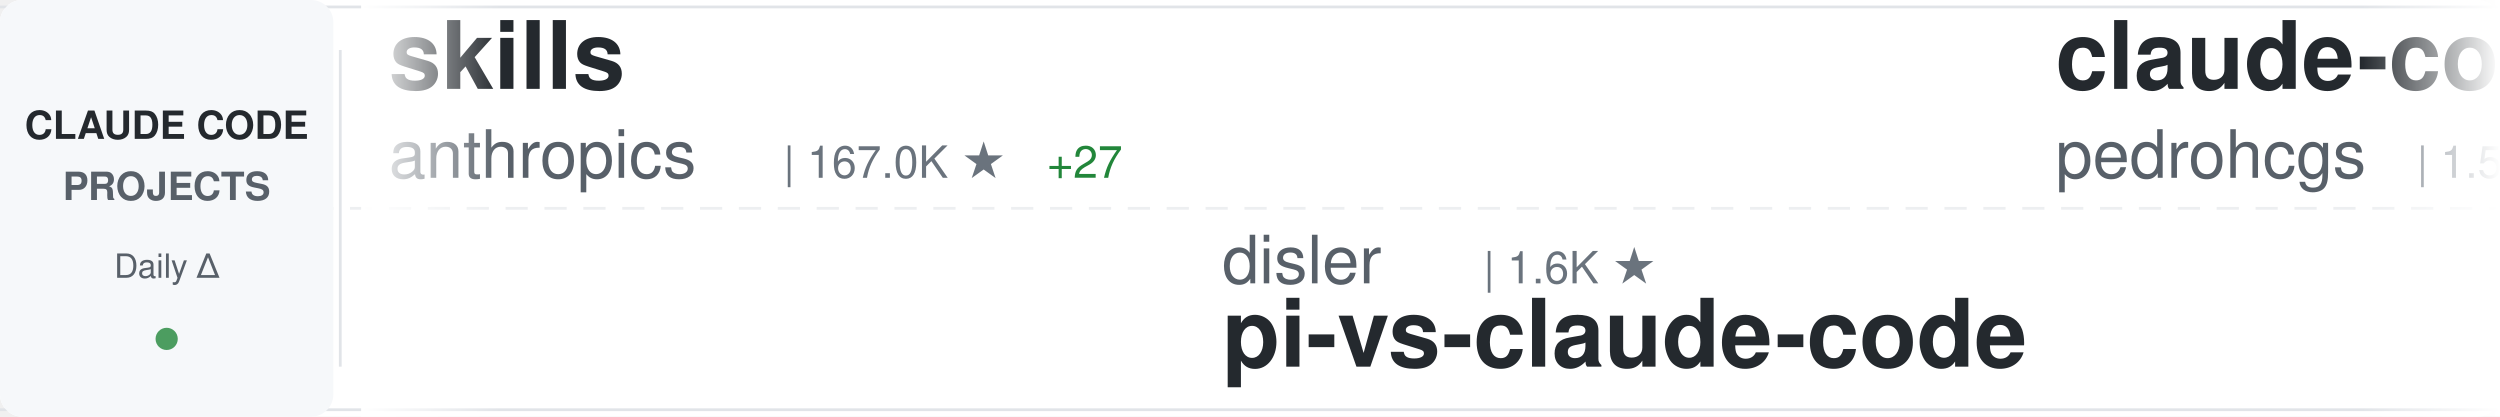
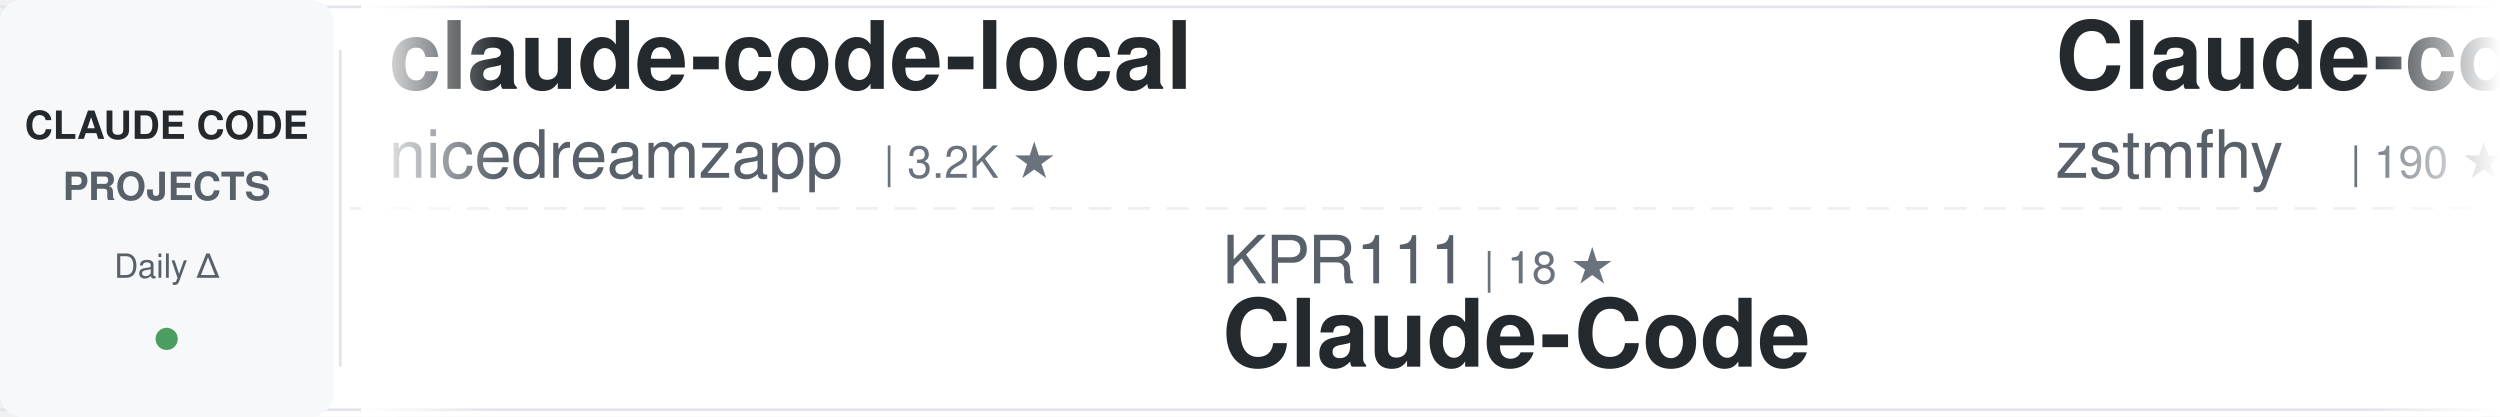
<svg xmlns="http://www.w3.org/2000/svg" width="900" height="150">
  <defs>
    <linearGradient id="awesomeLeftFade" x1="0%" y1="0%" x2="100%" y2="0%">
      <stop offset="0%" style="stop-color:#ffffff;stop-opacity:1" />
      <stop offset="100%" style="stop-color:#ffffff;stop-opacity:0" />
    </linearGradient>
    <linearGradient id="awesomeRightFade" x1="0%" y1="0%" x2="100%" y2="0%">
      <stop offset="0%" style="stop-color:#ffffff;stop-opacity:0" />
      <stop offset="100%" style="stop-color:#ffffff;stop-opacity:1" />
    </linearGradient>
  </defs>
  <rect width="900" height="150" fill="#ffffff" rx="8" />
  <rect x="0" y="2" width="900" height="1" fill="#e1e4e8" />
  <rect x="0" y="147" width="900" height="1" fill="#e1e4e8" />
  <line x1="0" y1="75" x2="900" y2="75" stroke="#e1e4e8" stroke-width="1" stroke-dasharray="8 6" opacity="0.6" />
  <rect x="0" y="0" width="120" height="150" fill="#f6f8fa" rx="8" />
  <text x="60" y="50" font-family="-apple-system, BlinkMacSystemFont, 'Segoe UI', Helvetica, Arial, sans-serif" font-size="14" font-weight="600" fill="#24292e" text-anchor="middle">CLAUDE CODE</text>
  <text x="60" y="72" font-family="-apple-system, BlinkMacSystemFont, 'Segoe UI', Helvetica, Arial, sans-serif" font-size="14" font-weight="600" fill="#586069" text-anchor="middle">PROJECTS</text>
  <text x="60" y="100" font-family="-apple-system, BlinkMacSystemFont, 'Segoe UI', Helvetica, Arial, sans-serif" font-size="12" font-weight="500" fill="#586069" text-anchor="middle">Daily Δ</text>
  <circle cx="60" cy="122" r="4" fill="#22863a" opacity="0.8" />
  <rect x="122" y="18" width="1" height="114" fill="#e1e4e8" />
  <clipPath id="awesomeTickerClip">
    <rect x="130" y="0" width="770" height="150" />
  </clipPath>
  <g clip-path="url(#awesomeTickerClip)">
    <g id="awesomeTickerItems">
      <animateTransform attributeName="transform" attributeType="XML" type="translate" from="0 0" to="-3000 0" dur="54s" repeatCount="indefinite" />
      <g transform="translate(0, 0)">
-         <text x="140" y="32" font-family="-apple-system, BlinkMacSystemFont, 'Segoe UI', Helvetica, Arial, sans-serif" font-size="34" font-weight="600" fill="#24292e">skills</text>
-         <text x="140" y="64" font-family="-apple-system, BlinkMacSystemFont, 'Segoe UI', Helvetica, Arial, sans-serif" font-size="24" font-weight="400" fill="#586069">anthropics</text>
-         <text x="282" y="64" font-family="-apple-system, BlinkMacSystemFont, 'Segoe UI', Helvetica, Arial, sans-serif" font-size="16" font-weight="500" fill="#6a737d">| 167.0K ★</text>
-         <text x="377" y="64" font-family="-apple-system, BlinkMacSystemFont, 'Segoe UI', Helvetica, Arial, sans-serif" font-size="16" font-weight="500" fill="#22863a"> +27</text>
+         <text x="140" y="32" font-family="-apple-system, BlinkMacSystemFont, 'Segoe UI', Helvetica, Arial, sans-serif" font-size="34" font-weight="600" fill="#24292e">claude-code-local</text>
+         <text x="140" y="64" font-family="-apple-system, BlinkMacSystemFont, 'Segoe UI', Helvetica, Arial, sans-serif" font-size="24" font-weight="400" fill="#586069">nicedreamzapp</text>
+         <text x="318" y="64" font-family="-apple-system, BlinkMacSystemFont, 'Segoe UI', Helvetica, Arial, sans-serif" font-size="16" font-weight="500" fill="#6a737d">| 3.2K ★</text>
      </g>
      <g transform="translate(300, 0)">
+         <text x="140" y="102" font-family="-apple-system, BlinkMacSystemFont, 'Segoe UI', Helvetica, Arial, sans-serif" font-size="24" font-weight="400" fill="#586069">KPR111</text>
+         <text x="234" y="102" font-family="-apple-system, BlinkMacSystemFont, 'Segoe UI', Helvetica, Arial, sans-serif" font-size="16" font-weight="500" fill="#6a737d">| 18 ★</text>
+         <text x="140" y="132" font-family="-apple-system, BlinkMacSystemFont, 'Segoe UI', Helvetica, Arial, sans-serif" font-size="34" font-weight="600" fill="#24292e">Claude-Code</text>
+       </g>
+       <g transform="translate(600, 0)">
+         <text x="140" y="32" font-family="-apple-system, BlinkMacSystemFont, 'Segoe UI', Helvetica, Arial, sans-serif" font-size="34" font-weight="600" fill="#24292e">Claude-code</text>
+         <text x="140" y="64" font-family="-apple-system, BlinkMacSystemFont, 'Segoe UI', Helvetica, Arial, sans-serif" font-size="24" font-weight="400" fill="#586069">zstmfhy</text>
+         <text x="246" y="64" font-family="-apple-system, BlinkMacSystemFont, 'Segoe UI', Helvetica, Arial, sans-serif" font-size="16" font-weight="500" fill="#6a737d">| 190 ★</text>
+       </g>
+       <g transform="translate(900, 0)">
+         <text x="140" y="102" font-family="-apple-system, BlinkMacSystemFont, 'Segoe UI', Helvetica, Arial, sans-serif" font-size="24" font-weight="400" fill="#586069">kodu-ai</text>
+         <text x="246" y="102" font-family="-apple-system, BlinkMacSystemFont, 'Segoe UI', Helvetica, Arial, sans-serif" font-size="16" font-weight="500" fill="#6a737d">| 5.2K ★</text>
+         <text x="140" y="132" font-family="-apple-system, BlinkMacSystemFont, 'Segoe UI', Helvetica, Arial, sans-serif" font-size="34" font-weight="600" fill="#24292e">claude-coder</text>
+       </g>
+       <g transform="translate(1200, 0)">
+         <text x="140" y="32" font-family="-apple-system, BlinkMacSystemFont, 'Segoe UI', Helvetica, Arial, sans-serif" font-size="34" font-weight="600" fill="#24292e">ECC</text>
+         <text x="140" y="64" font-family="-apple-system, BlinkMacSystemFont, 'Segoe UI', Helvetica, Arial, sans-serif" font-size="24" font-weight="400" fill="#586069">affaan-m</text>
+         <text x="258" y="64" font-family="-apple-system, BlinkMacSystemFont, 'Segoe UI', Helvetica, Arial, sans-serif" font-size="16" font-weight="500" fill="#6a737d">| 238.8K ★</text>
+         <text x="353" y="64" font-family="-apple-system, BlinkMacSystemFont, 'Segoe UI', Helvetica, Arial, sans-serif" font-size="16" font-weight="500" fill="#22863a"> +23</text>
+       </g>
+       <g transform="translate(1500, 0)">
        <text x="140" y="102" font-family="-apple-system, BlinkMacSystemFont, 'Segoe UI', Helvetica, Arial, sans-serif" font-size="24" font-weight="400" fill="#586069">disler</text>
        <text x="234" y="102" font-family="-apple-system, BlinkMacSystemFont, 'Segoe UI', Helvetica, Arial, sans-serif" font-size="16" font-weight="500" fill="#6a737d">| 1.6K ★</text>
        <text x="140" y="132" font-family="-apple-system, BlinkMacSystemFont, 'Segoe UI', Helvetica, Arial, sans-serif" font-size="34" font-weight="600" fill="#24292e">pi-vs-claude-code</text>
      </g>
-       <g transform="translate(600, 0)">
-         <text x="140" y="32" font-family="-apple-system, BlinkMacSystemFont, 'Segoe UI', Helvetica, Arial, sans-serif" font-size="34" font-weight="600" fill="#24292e">claude-code-my-workflow</text>
-         <text x="140" y="64" font-family="-apple-system, BlinkMacSystemFont, 'Segoe UI', Helvetica, Arial, sans-serif" font-size="24" font-weight="400" fill="#586069">pedrohcgs</text>
-         <text x="270" y="64" font-family="-apple-system, BlinkMacSystemFont, 'Segoe UI', Helvetica, Arial, sans-serif" font-size="16" font-weight="500" fill="#6a737d">| 1.5K ★</text>
-         <text x="347" y="64" font-family="-apple-system, BlinkMacSystemFont, 'Segoe UI', Helvetica, Arial, sans-serif" font-size="16" font-weight="500" fill="#22863a"> +1</text>
-       </g>
-       <g transform="translate(900, 0)">
-         <text x="140" y="102" font-family="-apple-system, BlinkMacSystemFont, 'Segoe UI', Helvetica, Arial, sans-serif" font-size="24" font-weight="400" fill="#586069">alirezarezvani</text>
-         <text x="330" y="102" font-family="-apple-system, BlinkMacSystemFont, 'Segoe UI', Helvetica, Arial, sans-serif" font-size="16" font-weight="500" fill="#6a737d">| 24.1K ★</text>
-         <text x="416" y="102" font-family="-apple-system, BlinkMacSystemFont, 'Segoe UI', Helvetica, Arial, sans-serif" font-size="16" font-weight="500" fill="#22863a"> +8</text>
-         <text x="140" y="132" font-family="-apple-system, BlinkMacSystemFont, 'Segoe UI', Helvetica, Arial, sans-serif" font-size="34" font-weight="600" fill="#24292e">claude-skills</text>
-       </g>
-       <g transform="translate(1200, 0)">
-         <text x="140" y="32" font-family="-apple-system, BlinkMacSystemFont, 'Segoe UI', Helvetica, Arial, sans-serif" font-size="34" font-weight="600" fill="#24292e">claude-code-transcripts</text>
-         <text x="140" y="64" font-family="-apple-system, BlinkMacSystemFont, 'Segoe UI', Helvetica, Arial, sans-serif" font-size="24" font-weight="400" fill="#586069">simonw</text>
-         <text x="234" y="64" font-family="-apple-system, BlinkMacSystemFont, 'Segoe UI', Helvetica, Arial, sans-serif" font-size="16" font-weight="500" fill="#6a737d">| 1.7K ★</text>
-         <text x="311" y="64" font-family="-apple-system, BlinkMacSystemFont, 'Segoe UI', Helvetica, Arial, sans-serif" font-size="16" font-weight="500" fill="#22863a"> +1</text>
-       </g>
-       <g transform="translate(1500, 0)">
-         <text x="140" y="102" font-family="-apple-system, BlinkMacSystemFont, 'Segoe UI', Helvetica, Arial, sans-serif" font-size="24" font-weight="400" fill="#586069">nicedreamzapp</text>
-         <text x="318" y="102" font-family="-apple-system, BlinkMacSystemFont, 'Segoe UI', Helvetica, Arial, sans-serif" font-size="16" font-weight="500" fill="#6a737d">| 3.2K ★</text>
-         <text x="140" y="132" font-family="-apple-system, BlinkMacSystemFont, 'Segoe UI', Helvetica, Arial, sans-serif" font-size="34" font-weight="600" fill="#24292e">claude-code-local</text>
-       </g>
      <g transform="translate(1800, 0)">
-         <text x="140" y="32" font-family="-apple-system, BlinkMacSystemFont, 'Segoe UI', Helvetica, Arial, sans-serif" font-size="34" font-weight="600" fill="#24292e">claude-code-guide</text>
-         <text x="140" y="64" font-family="-apple-system, BlinkMacSystemFont, 'Segoe UI', Helvetica, Arial, sans-serif" font-size="24" font-weight="400" fill="#586069">Cranot</text>
-         <text x="234" y="64" font-family="-apple-system, BlinkMacSystemFont, 'Segoe UI', Helvetica, Arial, sans-serif" font-size="16" font-weight="500" fill="#6a737d">| 2.9K ★</text>
+         <text x="140" y="32" font-family="-apple-system, BlinkMacSystemFont, 'Segoe UI', Helvetica, Arial, sans-serif" font-size="34" font-weight="600" fill="#24292e">claude-code-cli</text>
+         <text x="140" y="64" font-family="-apple-system, BlinkMacSystemFont, 'Segoe UI', Helvetica, Arial, sans-serif" font-size="24" font-weight="400" fill="#586069">huangserva</text>
+         <text x="282" y="64" font-family="-apple-system, BlinkMacSystemFont, 'Segoe UI', Helvetica, Arial, sans-serif" font-size="16" font-weight="500" fill="#6a737d">| 622 ★</text>
      </g>
      <g transform="translate(2100, 0)">
-         <text x="140" y="102" font-family="-apple-system, BlinkMacSystemFont, 'Segoe UI', Helvetica, Arial, sans-serif" font-size="24" font-weight="400" fill="#586069">huangserva</text>
-         <text x="282" y="102" font-family="-apple-system, BlinkMacSystemFont, 'Segoe UI', Helvetica, Arial, sans-serif" font-size="16" font-weight="500" fill="#6a737d">| 622 ★</text>
-         <text x="140" y="132" font-family="-apple-system, BlinkMacSystemFont, 'Segoe UI', Helvetica, Arial, sans-serif" font-size="34" font-weight="600" fill="#24292e">claude-code-cli</text>
+         <text x="140" y="102" font-family="-apple-system, BlinkMacSystemFont, 'Segoe UI', Helvetica, Arial, sans-serif" font-size="24" font-weight="400" fill="#586069">anthropics</text>
+         <text x="282" y="102" font-family="-apple-system, BlinkMacSystemFont, 'Segoe UI', Helvetica, Arial, sans-serif" font-size="16" font-weight="500" fill="#6a737d">| 5.8K ★</text>
+         <text x="140" y="132" font-family="-apple-system, BlinkMacSystemFont, 'Segoe UI', Helvetica, Arial, sans-serif" font-size="34" font-weight="600" fill="#24292e">claude-code-security-rev...</text>
      </g>
      <g transform="translate(2400, 0)">
-         <text x="140" y="32" font-family="-apple-system, BlinkMacSystemFont, 'Segoe UI', Helvetica, Arial, sans-serif" font-size="34" font-weight="600" fill="#24292e">claude-code-proxy</text>
-         <text x="140" y="64" font-family="-apple-system, BlinkMacSystemFont, 'Segoe UI', Helvetica, Arial, sans-serif" font-size="24" font-weight="400" fill="#586069">1rgs</text>
-         <text x="210" y="64" font-family="-apple-system, BlinkMacSystemFont, 'Segoe UI', Helvetica, Arial, sans-serif" font-size="16" font-weight="500" fill="#6a737d">| 3.7K ★</text>
+         <text x="140" y="32" font-family="-apple-system, BlinkMacSystemFont, 'Segoe UI', Helvetica, Arial, sans-serif" font-size="34" font-weight="600" fill="#24292e">Dive-into-Claude-Code</text>
+         <text x="140" y="64" font-family="-apple-system, BlinkMacSystemFont, 'Segoe UI', Helvetica, Arial, sans-serif" font-size="24" font-weight="400" fill="#586069">VILA-Lab</text>
+         <text x="258" y="64" font-family="-apple-system, BlinkMacSystemFont, 'Segoe UI', Helvetica, Arial, sans-serif" font-size="16" font-weight="500" fill="#6a737d">| 2.0K ★</text>
      </g>
      <g transform="translate(2700, 0)">
-         <text x="140" y="102" font-family="-apple-system, BlinkMacSystemFont, 'Segoe UI', Helvetica, Arial, sans-serif" font-size="24" font-weight="400" fill="#586069">OrcaWhisper</text>
-         <text x="294" y="102" font-family="-apple-system, BlinkMacSystemFont, 'Segoe UI', Helvetica, Arial, sans-serif" font-size="16" font-weight="500" fill="#6a737d">| 87 ★</text>
+         <text x="140" y="102" font-family="-apple-system, BlinkMacSystemFont, 'Segoe UI', Helvetica, Arial, sans-serif" font-size="24" font-weight="400" fill="#586069">zebbern</text>
+         <text x="246" y="102" font-family="-apple-system, BlinkMacSystemFont, 'Segoe UI', Helvetica, Arial, sans-serif" font-size="16" font-weight="500" fill="#6a737d">| 4.5K ★</text>
+         <text x="323" y="102" font-family="-apple-system, BlinkMacSystemFont, 'Segoe UI', Helvetica, Arial, sans-serif" font-size="16" font-weight="500" fill="#22863a"> +3</text>
+         <text x="140" y="132" font-family="-apple-system, BlinkMacSystemFont, 'Segoe UI', Helvetica, Arial, sans-serif" font-size="34" font-weight="600" fill="#24292e">claude-code-guide</text>
+       </g>
+       <g transform="translate(3000, 0)">
+         <text x="140" y="32" font-family="-apple-system, BlinkMacSystemFont, 'Segoe UI', Helvetica, Arial, sans-serif" font-size="34" font-weight="600" fill="#24292e">claude-code-local</text>
+         <text x="140" y="64" font-family="-apple-system, BlinkMacSystemFont, 'Segoe UI', Helvetica, Arial, sans-serif" font-size="24" font-weight="400" fill="#586069">nicedreamzapp</text>
+         <text x="318" y="64" font-family="-apple-system, BlinkMacSystemFont, 'Segoe UI', Helvetica, Arial, sans-serif" font-size="16" font-weight="500" fill="#6a737d">| 3.2K ★</text>
+       </g>
+       <g transform="translate(3300, 0)">
+         <text x="140" y="102" font-family="-apple-system, BlinkMacSystemFont, 'Segoe UI', Helvetica, Arial, sans-serif" font-size="24" font-weight="400" fill="#586069">KPR111</text>
+         <text x="234" y="102" font-family="-apple-system, BlinkMacSystemFont, 'Segoe UI', Helvetica, Arial, sans-serif" font-size="16" font-weight="500" fill="#6a737d">| 18 ★</text>
        <text x="140" y="132" font-family="-apple-system, BlinkMacSystemFont, 'Segoe UI', Helvetica, Arial, sans-serif" font-size="34" font-weight="600" fill="#24292e">Claude-Code</text>
      </g>
-       <g transform="translate(3000, 0)">
-         <text x="140" y="32" font-family="-apple-system, BlinkMacSystemFont, 'Segoe UI', Helvetica, Arial, sans-serif" font-size="34" font-weight="600" fill="#24292e">skills</text>
-         <text x="140" y="64" font-family="-apple-system, BlinkMacSystemFont, 'Segoe UI', Helvetica, Arial, sans-serif" font-size="24" font-weight="400" fill="#586069">anthropics</text>
-         <text x="282" y="64" font-family="-apple-system, BlinkMacSystemFont, 'Segoe UI', Helvetica, Arial, sans-serif" font-size="16" font-weight="500" fill="#6a737d">| 167.0K ★</text>
-         <text x="377" y="64" font-family="-apple-system, BlinkMacSystemFont, 'Segoe UI', Helvetica, Arial, sans-serif" font-size="16" font-weight="500" fill="#22863a"> +27</text>
-       </g>
-       <g transform="translate(3300, 0)">
-         <text x="140" y="102" font-family="-apple-system, BlinkMacSystemFont, 'Segoe UI', Helvetica, Arial, sans-serif" font-size="24" font-weight="400" fill="#586069">disler</text>
-         <text x="234" y="102" font-family="-apple-system, BlinkMacSystemFont, 'Segoe UI', Helvetica, Arial, sans-serif" font-size="16" font-weight="500" fill="#6a737d">| 1.6K ★</text>
-         <text x="140" y="132" font-family="-apple-system, BlinkMacSystemFont, 'Segoe UI', Helvetica, Arial, sans-serif" font-size="34" font-weight="600" fill="#24292e">pi-vs-claude-code</text>
-       </g>
      <g transform="translate(3600, 0)">
-         <text x="140" y="32" font-family="-apple-system, BlinkMacSystemFont, 'Segoe UI', Helvetica, Arial, sans-serif" font-size="34" font-weight="600" fill="#24292e">claude-code-my-workflow</text>
-         <text x="140" y="64" font-family="-apple-system, BlinkMacSystemFont, 'Segoe UI', Helvetica, Arial, sans-serif" font-size="24" font-weight="400" fill="#586069">pedrohcgs</text>
-         <text x="270" y="64" font-family="-apple-system, BlinkMacSystemFont, 'Segoe UI', Helvetica, Arial, sans-serif" font-size="16" font-weight="500" fill="#6a737d">| 1.5K ★</text>
-         <text x="347" y="64" font-family="-apple-system, BlinkMacSystemFont, 'Segoe UI', Helvetica, Arial, sans-serif" font-size="16" font-weight="500" fill="#22863a"> +1</text>
+         <text x="140" y="32" font-family="-apple-system, BlinkMacSystemFont, 'Segoe UI', Helvetica, Arial, sans-serif" font-size="34" font-weight="600" fill="#24292e">Claude-code</text>
+         <text x="140" y="64" font-family="-apple-system, BlinkMacSystemFont, 'Segoe UI', Helvetica, Arial, sans-serif" font-size="24" font-weight="400" fill="#586069">zstmfhy</text>
+         <text x="246" y="64" font-family="-apple-system, BlinkMacSystemFont, 'Segoe UI', Helvetica, Arial, sans-serif" font-size="16" font-weight="500" fill="#6a737d">| 190 ★</text>
      </g>
      <g transform="translate(3900, 0)">
-         <text x="140" y="102" font-family="-apple-system, BlinkMacSystemFont, 'Segoe UI', Helvetica, Arial, sans-serif" font-size="24" font-weight="400" fill="#586069">alirezarezvani</text>
-         <text x="330" y="102" font-family="-apple-system, BlinkMacSystemFont, 'Segoe UI', Helvetica, Arial, sans-serif" font-size="16" font-weight="500" fill="#6a737d">| 24.1K ★</text>
-         <text x="416" y="102" font-family="-apple-system, BlinkMacSystemFont, 'Segoe UI', Helvetica, Arial, sans-serif" font-size="16" font-weight="500" fill="#22863a"> +8</text>
-         <text x="140" y="132" font-family="-apple-system, BlinkMacSystemFont, 'Segoe UI', Helvetica, Arial, sans-serif" font-size="34" font-weight="600" fill="#24292e">claude-skills</text>
+         <text x="140" y="102" font-family="-apple-system, BlinkMacSystemFont, 'Segoe UI', Helvetica, Arial, sans-serif" font-size="24" font-weight="400" fill="#586069">kodu-ai</text>
+         <text x="246" y="102" font-family="-apple-system, BlinkMacSystemFont, 'Segoe UI', Helvetica, Arial, sans-serif" font-size="16" font-weight="500" fill="#6a737d">| 5.2K ★</text>
+         <text x="140" y="132" font-family="-apple-system, BlinkMacSystemFont, 'Segoe UI', Helvetica, Arial, sans-serif" font-size="34" font-weight="600" fill="#24292e">claude-coder</text>
      </g>
    </g>
  </g>
  <rect x="130" y="0" width="50" height="150" fill="url(#awesomeLeftFade)" />
  <rect x="850" y="0" width="50" height="150" fill="url(#awesomeRightFade)" />
</svg>
